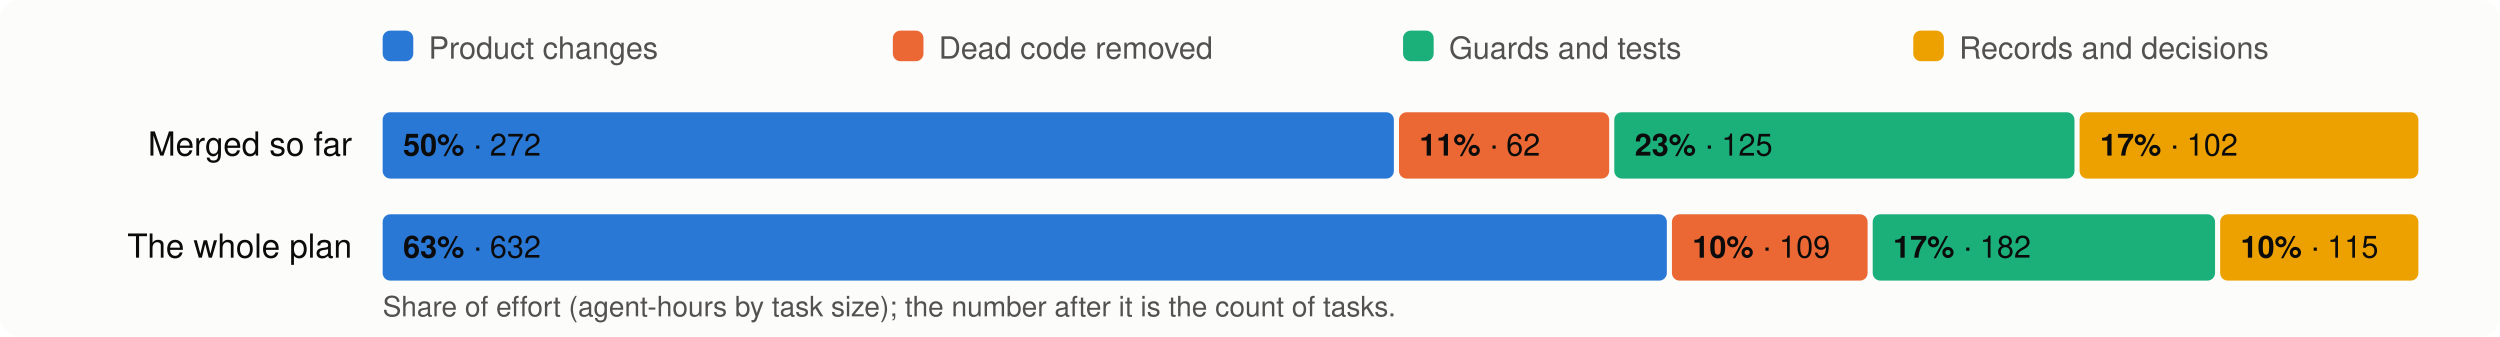
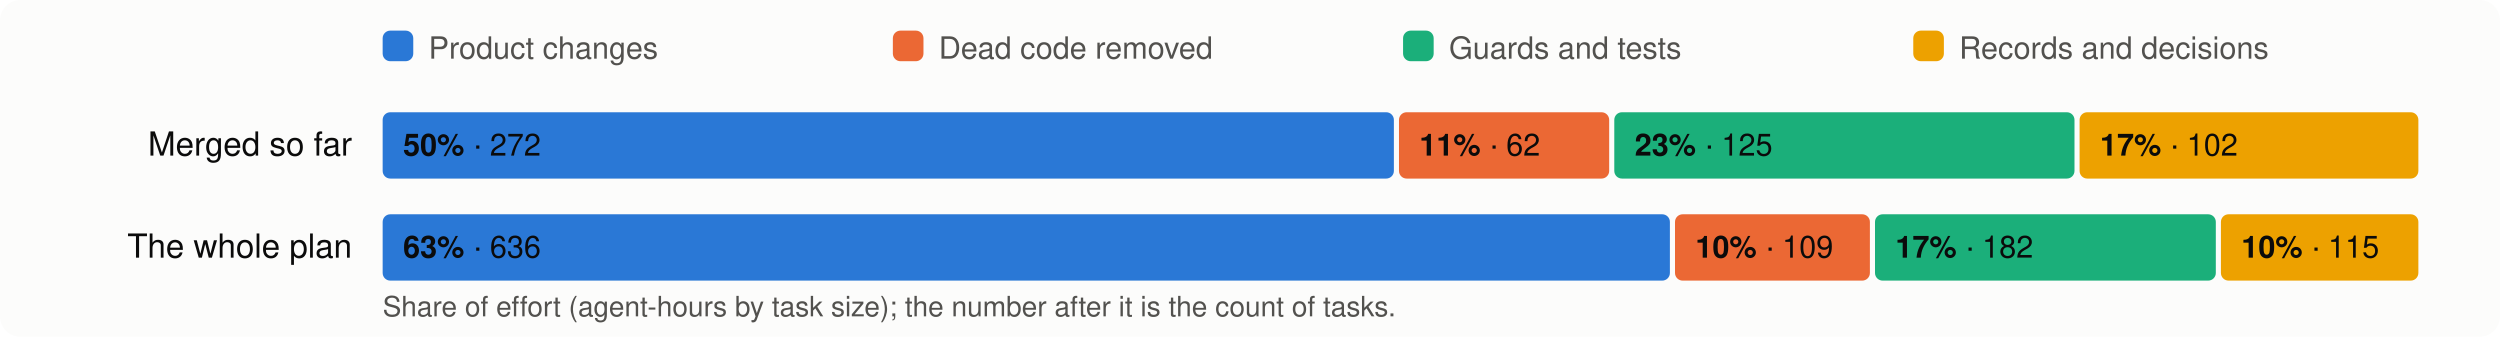
<svg xmlns="http://www.w3.org/2000/svg" viewBox="0 0 980 132" width="980" height="132" font-family="system-ui,-apple-system,Segoe UI,Helvetica,Arial,sans-serif" font-size="13">
  <rect width="980" height="132" rx="8" fill="#fcfcfb" />
  <rect x="150" y="12" width="12" height="12" rx="3" fill="#2a78d6" />
  <text x="168" y="23" fill="#52514e" font-size="12">Product changes</text>
  <rect x="350" y="12" width="12" height="12" rx="3" fill="#eb6834" />
  <text x="368" y="23" fill="#52514e" font-size="12">Dead code removed</text>
  <rect x="550" y="12" width="12" height="12" rx="3" fill="#1baf7a" />
  <text x="568" y="23" fill="#52514e" font-size="12">Guards and tests</text>
  <rect x="750" y="12" width="12" height="12" rx="3" fill="#eda100" />
  <text x="768" y="23" fill="#52514e" font-size="12">Records and decisions</text>
  <text x="138" y="61" text-anchor="end" fill="#0b0b0b">Merged so far</text>
  <rect x="150.0" y="44" width="396.4" height="26" rx="3" fill="#2a78d6" />
  <text x="158.0" y="61" fill="#0b0b0b" font-size="12">
    <tspan font-weight="600">50%</tspan> · 272</text>
  <rect x="548.4" y="44" width="82.4" height="26" rx="3" fill="#eb6834" />
  <text x="556.4" y="61" fill="#0b0b0b" font-size="12">
    <tspan font-weight="600">11%</tspan> · 62</text>
  <rect x="632.8" y="44" width="180.4" height="26" rx="3" fill="#1baf7a" />
  <text x="640.8" y="61" fill="#0b0b0b" font-size="12">
    <tspan font-weight="600">23%</tspan> · 125</text>
  <rect x="815.2" y="44" width="132.8" height="26" rx="3" fill="#eda100" />
  <text x="823.2" y="61" fill="#0b0b0b" font-size="12">
    <tspan font-weight="600">17%</tspan> · 102</text>
  <text x="138" y="101" text-anchor="end" fill="#0b0b0b">The whole plan</text>
-   <rect x="150.0" y="84" width="503.4" height="26" rx="3" fill="#2a78d6" />
+   <rect x="150.0" y="84" width="504.6" height="26" rx="3" fill="#2a78d6" />
  <text x="158.0" y="101" fill="#0b0b0b" font-size="12">
-     <tspan font-weight="600">63%</tspan> · 632</text>
-   <rect x="655.4" y="84" width="76.7" height="26" rx="3" fill="#eb6834" />
-   <text x="663.4" y="101" fill="#0b0b0b" font-size="12">
+     <tspan font-weight="600">63%</tspan> · 636</text>
+   <rect x="656.6" y="84" width="76.4" height="26" rx="3" fill="#eb6834" />
+   <text x="664.6" y="101" fill="#0b0b0b" font-size="12">
    <tspan font-weight="600">10%</tspan> · 109</text>
-   <rect x="734.1" y="84" width="134.2" height="26" rx="3" fill="#1baf7a" />
-   <text x="742.1" y="101" fill="#0b0b0b" font-size="12">
+   <rect x="735.0" y="84" width="133.6" height="26" rx="3" fill="#1baf7a" />
+   <text x="743.0" y="101" fill="#0b0b0b" font-size="12">
    <tspan font-weight="600">17%</tspan> · 182</text>
-   <rect x="870.3" y="84" width="77.7" height="26" rx="3" fill="#eda100" />
-   <text x="878.3" y="101" fill="#0b0b0b" font-size="12">
+   <rect x="870.6" y="84" width="77.4" height="26" rx="3" fill="#eda100" />
+   <text x="878.6" y="101" fill="#0b0b0b" font-size="12">
    <tspan font-weight="600">10%</tspan> · 115</text>
  <text x="150" y="124" fill="#52514e" font-size="11">Share of effort (agent-hours by task size); the number after it is the count of tasks.</text>
</svg>
